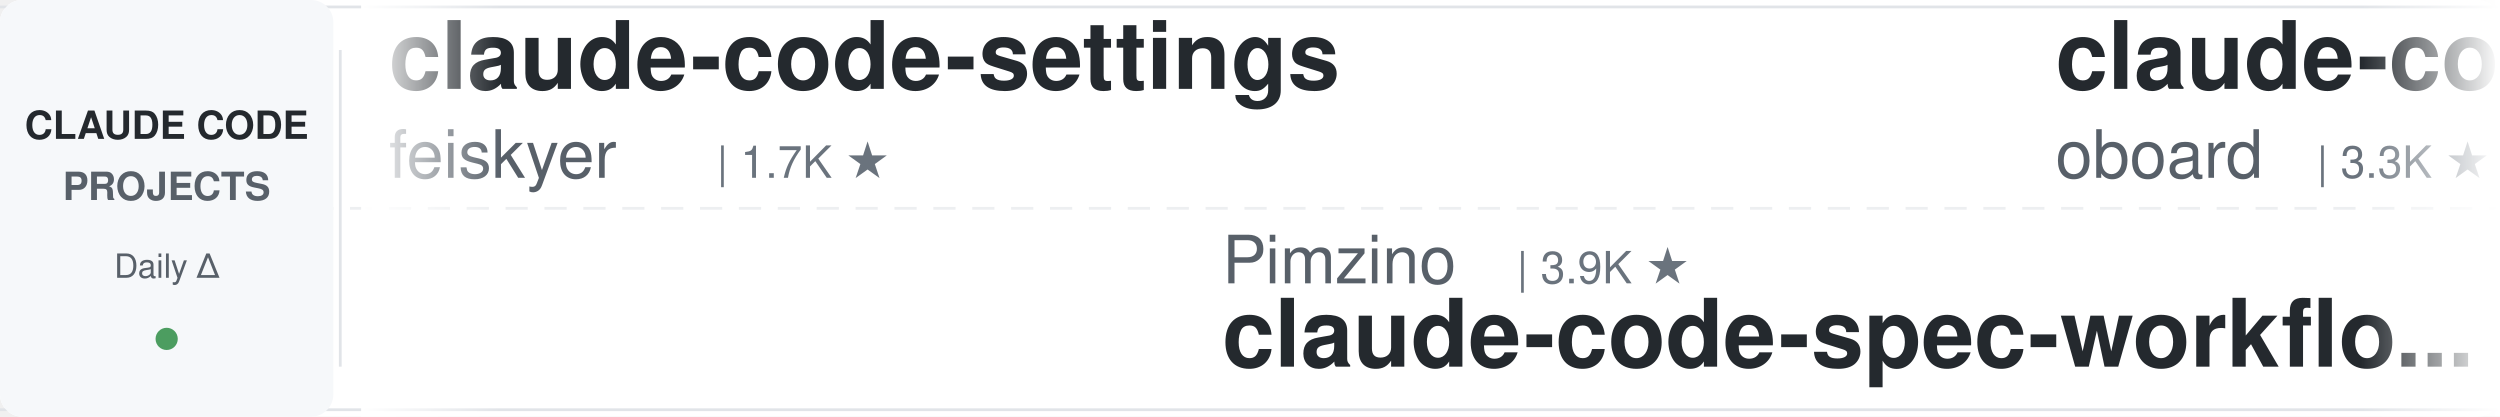
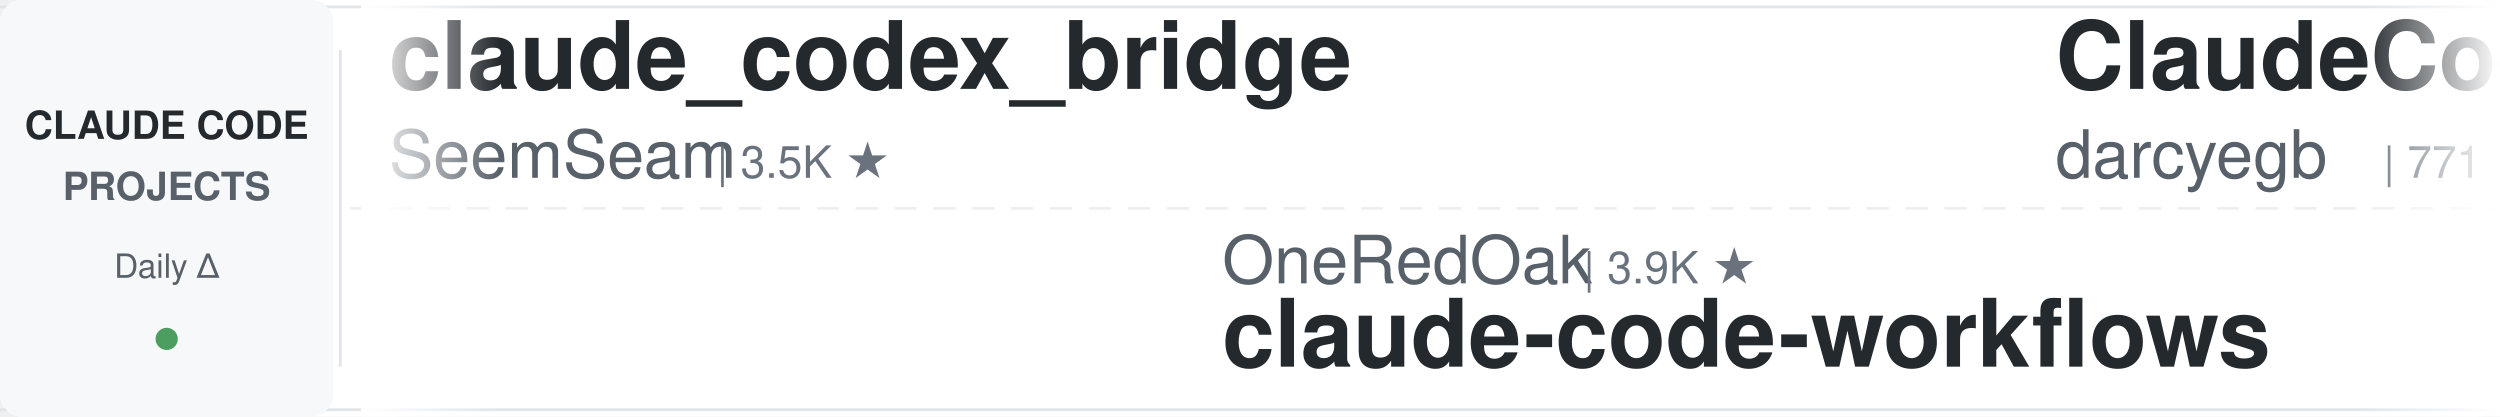
<svg xmlns="http://www.w3.org/2000/svg" width="900" height="150">
  <defs>
    <linearGradient id="leftFade" x1="0%" y1="0%" x2="100%" y2="0%">
      <stop offset="0%" style="stop-color:#ffffff;stop-opacity:1" />
      <stop offset="100%" style="stop-color:#ffffff;stop-opacity:0" />
    </linearGradient>
    <linearGradient id="rightFade" x1="0%" y1="0%" x2="100%" y2="0%">
      <stop offset="0%" style="stop-color:#ffffff;stop-opacity:0" />
      <stop offset="100%" style="stop-color:#ffffff;stop-opacity:1" />
    </linearGradient>
  </defs>
  <rect width="900" height="150" fill="#ffffff" rx="8" />
  <rect x="0" y="2" width="900" height="1" fill="#e1e4e8" />
  <rect x="0" y="147" width="900" height="1" fill="#e1e4e8" />
  <line x1="0" y1="75" x2="900" y2="75" stroke="#e1e4e8" stroke-width="1" stroke-dasharray="8 6" opacity="0.6" />
  <rect x="0" y="0" width="120" height="150" fill="#f6f8fa" rx="8" />
  <text x="60" y="50" font-family="-apple-system, BlinkMacSystemFont, 'Segoe UI', Helvetica, Arial, sans-serif" font-size="14" font-weight="600" fill="#24292e" text-anchor="middle">CLAUDE CODE</text>
  <text x="60" y="72" font-family="-apple-system, BlinkMacSystemFont, 'Segoe UI', Helvetica, Arial, sans-serif" font-size="14" font-weight="600" fill="#586069" text-anchor="middle">PROJECTS</text>
  <text x="60" y="100" font-family="-apple-system, BlinkMacSystemFont, 'Segoe UI', Helvetica, Arial, sans-serif" font-size="12" font-weight="500" fill="#586069" text-anchor="middle">Daily Δ</text>
  <circle cx="60" cy="122" r="4" fill="#22863a" opacity="0.8" />
  <rect x="122" y="18" width="1" height="114" fill="#e1e4e8" />
  <clipPath id="tickerClip">
    <rect x="130" y="0" width="770" height="150" />
  </clipPath>
  <g clip-path="url(#tickerClip)">
    <g id="tickerItems">
      <animateTransform attributeName="transform" attributeType="XML" type="translate" from="0 0" to="-3000 0" dur="54s" repeatCount="indefinite" />
      <g transform="translate(0, 0)">
-         <text x="140" y="32" font-family="-apple-system, BlinkMacSystemFont, 'Segoe UI', Helvetica, Arial, sans-serif" font-size="34" font-weight="600" fill="#24292e">claude-code-settings</text>
-         <text x="140" y="64" font-family="-apple-system, BlinkMacSystemFont, 'Segoe UI', Helvetica, Arial, sans-serif" font-size="24" font-weight="400" fill="#586069">feiskyer</text>
-         <text x="258" y="64" font-family="-apple-system, BlinkMacSystemFont, 'Segoe UI', Helvetica, Arial, sans-serif" font-size="16" font-weight="500" fill="#6a737d">| 1.7K ★</text>
+         <text x="140" y="32" font-family="-apple-system, BlinkMacSystemFont, 'Segoe UI', Helvetica, Arial, sans-serif" font-size="34" font-weight="600" fill="#24292e">claude_codex_bridge</text>
+         <text x="140" y="64" font-family="-apple-system, BlinkMacSystemFont, 'Segoe UI', Helvetica, Arial, sans-serif" font-size="24" font-weight="400" fill="#586069">SeemSeam</text>
+         <text x="258" y="64" font-family="-apple-system, BlinkMacSystemFont, 'Segoe UI', Helvetica, Arial, sans-serif" font-size="16" font-weight="500" fill="#6a737d">| 3.5K ★</text>
      </g>
      <g transform="translate(300, 0)">
-         <text x="140" y="102" font-family="-apple-system, BlinkMacSystemFont, 'Segoe UI', Helvetica, Arial, sans-serif" font-size="24" font-weight="400" fill="#586069">Pimzino</text>
-         <text x="246" y="102" font-family="-apple-system, BlinkMacSystemFont, 'Segoe UI', Helvetica, Arial, sans-serif" font-size="16" font-weight="500" fill="#6a737d">| 3.9K ★</text>
-         <text x="140" y="132" font-family="-apple-system, BlinkMacSystemFont, 'Segoe UI', Helvetica, Arial, sans-serif" font-size="34" font-weight="600" fill="#24292e">claude-code-spec-workflo...</text>
+         <text x="140" y="102" font-family="-apple-system, BlinkMacSystemFont, 'Segoe UI', Helvetica, Arial, sans-serif" font-size="24" font-weight="400" fill="#586069">OneRedOak</text>
+         <text x="270" y="102" font-family="-apple-system, BlinkMacSystemFont, 'Segoe UI', Helvetica, Arial, sans-serif" font-size="16" font-weight="500" fill="#6a737d">| 3.9K ★</text>
+         <text x="140" y="132" font-family="-apple-system, BlinkMacSystemFont, 'Segoe UI', Helvetica, Arial, sans-serif" font-size="34" font-weight="600" fill="#24292e">claude-code-workflows</text>
      </g>
      <g transform="translate(600, 0)">
-         <text x="140" y="32" font-family="-apple-system, BlinkMacSystemFont, 'Segoe UI', Helvetica, Arial, sans-serif" font-size="34" font-weight="600" fill="#24292e">claude-code-rev</text>
-         <text x="140" y="64" font-family="-apple-system, BlinkMacSystemFont, 'Segoe UI', Helvetica, Arial, sans-serif" font-size="24" font-weight="400" fill="#586069">oboard</text>
-         <text x="234" y="64" font-family="-apple-system, BlinkMacSystemFont, 'Segoe UI', Helvetica, Arial, sans-serif" font-size="16" font-weight="500" fill="#6a737d">| 3.3K ★</text>
+         <text x="140" y="32" font-family="-apple-system, BlinkMacSystemFont, 'Segoe UI', Helvetica, Arial, sans-serif" font-size="34" font-weight="600" fill="#24292e">ClaudeCodeAgents</text>
+         <text x="140" y="64" font-family="-apple-system, BlinkMacSystemFont, 'Segoe UI', Helvetica, Arial, sans-serif" font-size="24" font-weight="400" fill="#586069">darcyegb</text>
+         <text x="258" y="64" font-family="-apple-system, BlinkMacSystemFont, 'Segoe UI', Helvetica, Arial, sans-serif" font-size="16" font-weight="500" fill="#6a737d">| 771 ★</text>
      </g>
      <g transform="translate(900, 0)">
-         <text x="140" y="102" font-family="-apple-system, BlinkMacSystemFont, 'Segoe UI', Helvetica, Arial, sans-serif" font-size="24" font-weight="400" fill="#586069">musistudio</text>
-         <text x="282" y="102" font-family="-apple-system, BlinkMacSystemFont, 'Segoe UI', Helvetica, Arial, sans-serif" font-size="16" font-weight="500" fill="#6a737d">| 37.6K ★</text>
-         <text x="140" y="132" font-family="-apple-system, BlinkMacSystemFont, 'Segoe UI', Helvetica, Arial, sans-serif" font-size="34" font-weight="600" fill="#24292e">claude-code-router</text>
+         <text x="140" y="102" font-family="-apple-system, BlinkMacSystemFont, 'Segoe UI', Helvetica, Arial, sans-serif" font-size="24" font-weight="400" fill="#586069">ccplugins</text>
+         <text x="270" y="102" font-family="-apple-system, BlinkMacSystemFont, 'Segoe UI', Helvetica, Arial, sans-serif" font-size="16" font-weight="500" fill="#6a737d">| 966 ★</text>
+         <text x="140" y="132" font-family="-apple-system, BlinkMacSystemFont, 'Segoe UI', Helvetica, Arial, sans-serif" font-size="34" font-weight="600" fill="#24292e">awesome-claude-code-plug...</text>
      </g>
      <g transform="translate(1200, 0)">
        <text x="140" y="32" font-family="-apple-system, BlinkMacSystemFont, 'Segoe UI', Helvetica, Arial, sans-serif" font-size="34" font-weight="600" fill="#24292e">claude-code-security-rev...</text>
        <text x="140" y="64" font-family="-apple-system, BlinkMacSystemFont, 'Segoe UI', Helvetica, Arial, sans-serif" font-size="24" font-weight="400" fill="#586069">anthropics</text>
        <text x="282" y="64" font-family="-apple-system, BlinkMacSystemFont, 'Segoe UI', Helvetica, Arial, sans-serif" font-size="16" font-weight="500" fill="#6a737d">| 6.3K ★</text>
      </g>
      <g transform="translate(1500, 0)">
-         <text x="140" y="102" font-family="-apple-system, BlinkMacSystemFont, 'Segoe UI', Helvetica, Arial, sans-serif" font-size="24" font-weight="400" fill="#586069">liuup</text>
-         <text x="222" y="102" font-family="-apple-system, BlinkMacSystemFont, 'Segoe UI', Helvetica, Arial, sans-serif" font-size="16" font-weight="500" fill="#6a737d">| 4.0K ★</text>
-         <text x="140" y="132" font-family="-apple-system, BlinkMacSystemFont, 'Segoe UI', Helvetica, Arial, sans-serif" font-size="34" font-weight="600" fill="#24292e">claude-code-analysis</text>
+         <text x="140" y="102" font-family="-apple-system, BlinkMacSystemFont, 'Segoe UI', Helvetica, Arial, sans-serif" font-size="24" font-weight="400" fill="#586069">feiskyer</text>
+         <text x="258" y="102" font-family="-apple-system, BlinkMacSystemFont, 'Segoe UI', Helvetica, Arial, sans-serif" font-size="16" font-weight="500" fill="#6a737d">| 1.7K ★</text>
+         <text x="140" y="132" font-family="-apple-system, BlinkMacSystemFont, 'Segoe UI', Helvetica, Arial, sans-serif" font-size="34" font-weight="600" fill="#24292e">claude-code-settings</text>
      </g>
      <g transform="translate(1800, 0)">
-         <text x="140" y="32" font-family="-apple-system, BlinkMacSystemFont, 'Segoe UI', Helvetica, Arial, sans-serif" font-size="34" font-weight="600" fill="#24292e">claude-code-templates</text>
-         <text x="140" y="64" font-family="-apple-system, BlinkMacSystemFont, 'Segoe UI', Helvetica, Arial, sans-serif" font-size="24" font-weight="400" fill="#586069">davila7</text>
-         <text x="246" y="64" font-family="-apple-system, BlinkMacSystemFont, 'Segoe UI', Helvetica, Arial, sans-serif" font-size="16" font-weight="500" fill="#6a737d">| 32.4K ★</text>
+         <text x="140" y="32" font-family="-apple-system, BlinkMacSystemFont, 'Segoe UI', Helvetica, Arial, sans-serif" font-size="34" font-weight="600" fill="#24292e">claude-code-engineering</text>
+         <text x="140" y="64" font-family="-apple-system, BlinkMacSystemFont, 'Segoe UI', Helvetica, Arial, sans-serif" font-size="24" font-weight="400" fill="#586069">huangjia2019</text>
+         <text x="306" y="64" font-family="-apple-system, BlinkMacSystemFont, 'Segoe UI', Helvetica, Arial, sans-serif" font-size="16" font-weight="500" fill="#6a737d">| 1.1K ★</text>
      </g>
      <g transform="translate(2100, 0)">
-         <text x="140" y="102" font-family="-apple-system, BlinkMacSystemFont, 'Segoe UI', Helvetica, Arial, sans-serif" font-size="24" font-weight="400" fill="#586069">Maciek-roboblog</text>
-         <text x="342" y="102" font-family="-apple-system, BlinkMacSystemFont, 'Segoe UI', Helvetica, Arial, sans-serif" font-size="16" font-weight="500" fill="#6a737d">| 8.7K ★</text>
-         <text x="140" y="132" font-family="-apple-system, BlinkMacSystemFont, 'Segoe UI', Helvetica, Arial, sans-serif" font-size="34" font-weight="600" fill="#24292e">Claude-Code-Usage-Monito...</text>
+         <text x="140" y="102" font-family="-apple-system, BlinkMacSystemFont, 'Segoe UI', Helvetica, Arial, sans-serif" font-size="24" font-weight="400" fill="#586069">Chachamaru127</text>
+         <text x="318" y="102" font-family="-apple-system, BlinkMacSystemFont, 'Segoe UI', Helvetica, Arial, sans-serif" font-size="16" font-weight="500" fill="#6a737d">| 3.1K ★</text>
+         <text x="140" y="132" font-family="-apple-system, BlinkMacSystemFont, 'Segoe UI', Helvetica, Arial, sans-serif" font-size="34" font-weight="600" fill="#24292e">claude-code-harness</text>
      </g>
      <g transform="translate(2400, 0)">
-         <text x="140" y="32" font-family="-apple-system, BlinkMacSystemFont, 'Segoe UI', Helvetica, Arial, sans-serif" font-size="34" font-weight="600" fill="#24292e">Auto-claude-code-researc...</text>
-         <text x="140" y="64" font-family="-apple-system, BlinkMacSystemFont, 'Segoe UI', Helvetica, Arial, sans-serif" font-size="24" font-weight="400" fill="#586069">wanshuiyin</text>
-         <text x="282" y="64" font-family="-apple-system, BlinkMacSystemFont, 'Segoe UI', Helvetica, Arial, sans-serif" font-size="16" font-weight="500" fill="#6a737d">| 17.0K ★</text>
+         <text x="140" y="32" font-family="-apple-system, BlinkMacSystemFont, 'Segoe UI', Helvetica, Arial, sans-serif" font-size="34" font-weight="600" fill="#24292e">awesome-claude-code-suba...</text>
+         <text x="140" y="64" font-family="-apple-system, BlinkMacSystemFont, 'Segoe UI', Helvetica, Arial, sans-serif" font-size="24" font-weight="400" fill="#586069">VoltAgent</text>
+         <text x="270" y="64" font-family="-apple-system, BlinkMacSystemFont, 'Segoe UI', Helvetica, Arial, sans-serif" font-size="16" font-weight="500" fill="#6a737d">| 25.5K ★</text>
      </g>
      <g transform="translate(2700, 0)">
-         <text x="140" y="102" font-family="-apple-system, BlinkMacSystemFont, 'Segoe UI', Helvetica, Arial, sans-serif" font-size="24" font-weight="400" fill="#586069">VoltAgent</text>
-         <text x="270" y="102" font-family="-apple-system, BlinkMacSystemFont, 'Segoe UI', Helvetica, Arial, sans-serif" font-size="16" font-weight="500" fill="#6a737d">| 25.5K ★</text>
-         <text x="140" y="132" font-family="-apple-system, BlinkMacSystemFont, 'Segoe UI', Helvetica, Arial, sans-serif" font-size="34" font-weight="600" fill="#24292e">awesome-claude-code-suba...</text>
+         <text x="140" y="102" font-family="-apple-system, BlinkMacSystemFont, 'Segoe UI', Helvetica, Arial, sans-serif" font-size="24" font-weight="400" fill="#586069">andrew-kramer-inno</text>
+         <text x="378" y="102" font-family="-apple-system, BlinkMacSystemFont, 'Segoe UI', Helvetica, Arial, sans-serif" font-size="16" font-weight="500" fill="#6a737d">| 594 ★</text>
+         <text x="140" y="132" font-family="-apple-system, BlinkMacSystemFont, 'Segoe UI', Helvetica, Arial, sans-serif" font-size="34" font-weight="600" fill="#24292e">claude-code-source-build</text>
      </g>
      <g transform="translate(3000, 0)">
-         <text x="140" y="32" font-family="-apple-system, BlinkMacSystemFont, 'Segoe UI', Helvetica, Arial, sans-serif" font-size="34" font-weight="600" fill="#24292e">claude-code-settings</text>
-         <text x="140" y="64" font-family="-apple-system, BlinkMacSystemFont, 'Segoe UI', Helvetica, Arial, sans-serif" font-size="24" font-weight="400" fill="#586069">feiskyer</text>
-         <text x="258" y="64" font-family="-apple-system, BlinkMacSystemFont, 'Segoe UI', Helvetica, Arial, sans-serif" font-size="16" font-weight="500" fill="#6a737d">| 1.7K ★</text>
+         <text x="140" y="32" font-family="-apple-system, BlinkMacSystemFont, 'Segoe UI', Helvetica, Arial, sans-serif" font-size="34" font-weight="600" fill="#24292e">claude_codex_bridge</text>
+         <text x="140" y="64" font-family="-apple-system, BlinkMacSystemFont, 'Segoe UI', Helvetica, Arial, sans-serif" font-size="24" font-weight="400" fill="#586069">SeemSeam</text>
+         <text x="258" y="64" font-family="-apple-system, BlinkMacSystemFont, 'Segoe UI', Helvetica, Arial, sans-serif" font-size="16" font-weight="500" fill="#6a737d">| 3.5K ★</text>
      </g>
      <g transform="translate(3300, 0)">
-         <text x="140" y="102" font-family="-apple-system, BlinkMacSystemFont, 'Segoe UI', Helvetica, Arial, sans-serif" font-size="24" font-weight="400" fill="#586069">Pimzino</text>
-         <text x="246" y="102" font-family="-apple-system, BlinkMacSystemFont, 'Segoe UI', Helvetica, Arial, sans-serif" font-size="16" font-weight="500" fill="#6a737d">| 3.9K ★</text>
-         <text x="140" y="132" font-family="-apple-system, BlinkMacSystemFont, 'Segoe UI', Helvetica, Arial, sans-serif" font-size="34" font-weight="600" fill="#24292e">claude-code-spec-workflo...</text>
+         <text x="140" y="102" font-family="-apple-system, BlinkMacSystemFont, 'Segoe UI', Helvetica, Arial, sans-serif" font-size="24" font-weight="400" fill="#586069">OneRedOak</text>
+         <text x="270" y="102" font-family="-apple-system, BlinkMacSystemFont, 'Segoe UI', Helvetica, Arial, sans-serif" font-size="16" font-weight="500" fill="#6a737d">| 3.9K ★</text>
+         <text x="140" y="132" font-family="-apple-system, BlinkMacSystemFont, 'Segoe UI', Helvetica, Arial, sans-serif" font-size="34" font-weight="600" fill="#24292e">claude-code-workflows</text>
      </g>
      <g transform="translate(3600, 0)">
-         <text x="140" y="32" font-family="-apple-system, BlinkMacSystemFont, 'Segoe UI', Helvetica, Arial, sans-serif" font-size="34" font-weight="600" fill="#24292e">claude-code-rev</text>
-         <text x="140" y="64" font-family="-apple-system, BlinkMacSystemFont, 'Segoe UI', Helvetica, Arial, sans-serif" font-size="24" font-weight="400" fill="#586069">oboard</text>
-         <text x="234" y="64" font-family="-apple-system, BlinkMacSystemFont, 'Segoe UI', Helvetica, Arial, sans-serif" font-size="16" font-weight="500" fill="#6a737d">| 3.3K ★</text>
+         <text x="140" y="32" font-family="-apple-system, BlinkMacSystemFont, 'Segoe UI', Helvetica, Arial, sans-serif" font-size="34" font-weight="600" fill="#24292e">ClaudeCodeAgents</text>
+         <text x="140" y="64" font-family="-apple-system, BlinkMacSystemFont, 'Segoe UI', Helvetica, Arial, sans-serif" font-size="24" font-weight="400" fill="#586069">darcyegb</text>
+         <text x="258" y="64" font-family="-apple-system, BlinkMacSystemFont, 'Segoe UI', Helvetica, Arial, sans-serif" font-size="16" font-weight="500" fill="#6a737d">| 771 ★</text>
      </g>
      <g transform="translate(3900, 0)">
-         <text x="140" y="102" font-family="-apple-system, BlinkMacSystemFont, 'Segoe UI', Helvetica, Arial, sans-serif" font-size="24" font-weight="400" fill="#586069">musistudio</text>
-         <text x="282" y="102" font-family="-apple-system, BlinkMacSystemFont, 'Segoe UI', Helvetica, Arial, sans-serif" font-size="16" font-weight="500" fill="#6a737d">| 37.6K ★</text>
-         <text x="140" y="132" font-family="-apple-system, BlinkMacSystemFont, 'Segoe UI', Helvetica, Arial, sans-serif" font-size="34" font-weight="600" fill="#24292e">claude-code-router</text>
+         <text x="140" y="102" font-family="-apple-system, BlinkMacSystemFont, 'Segoe UI', Helvetica, Arial, sans-serif" font-size="24" font-weight="400" fill="#586069">ccplugins</text>
+         <text x="270" y="102" font-family="-apple-system, BlinkMacSystemFont, 'Segoe UI', Helvetica, Arial, sans-serif" font-size="16" font-weight="500" fill="#6a737d">| 966 ★</text>
+         <text x="140" y="132" font-family="-apple-system, BlinkMacSystemFont, 'Segoe UI', Helvetica, Arial, sans-serif" font-size="34" font-weight="600" fill="#24292e">awesome-claude-code-plug...</text>
      </g>
    </g>
  </g>
  <rect x="130" y="0" width="50" height="150" fill="url(#leftFade)" />
  <rect x="850" y="0" width="50" height="150" fill="url(#rightFade)" />
</svg>
